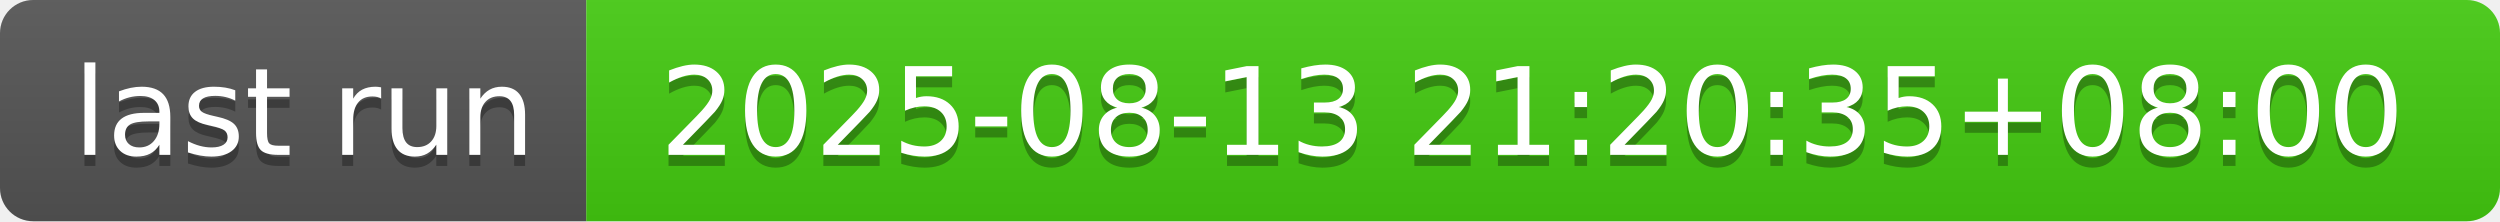
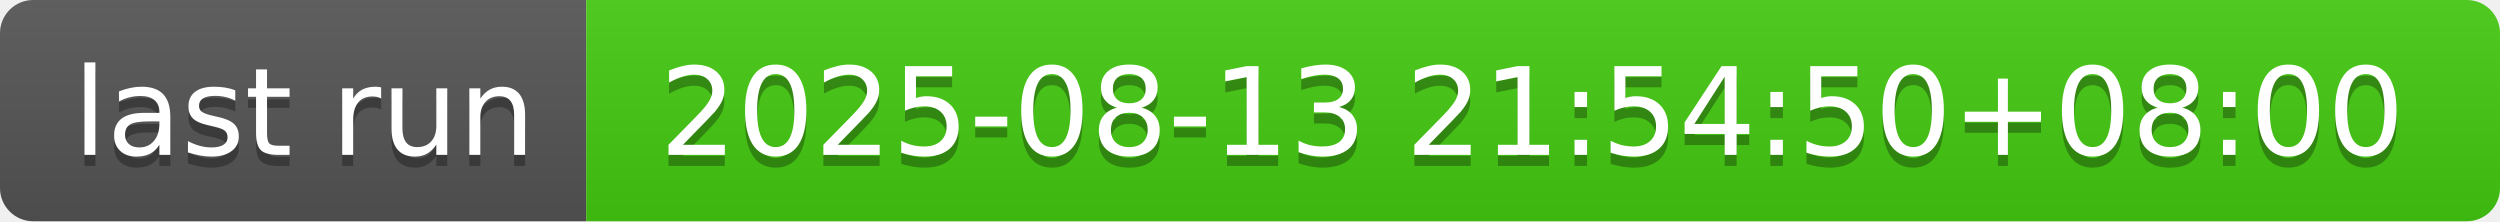
- <svg xmlns="http://www.w3.org/2000/svg" width="226" height="20" role="img" aria-label="last run: 2025-08-13 21:20:35+08:00">
+ <svg xmlns="http://www.w3.org/2000/svg" width="226" height="20" role="img" aria-label="last run: 2025-08-13 21:54:50+08:00">
  <linearGradient id="s" x2="0" y2="100%">
    <stop offset="0" stop-color="#bbb" stop-opacity=".1" />
    <stop offset="1" stop-opacity=".1" />
  </linearGradient>
  <clipPath id="r">
    <rect width="226" height="20" rx="3" fill="#fff" />
  </clipPath>
  <g clip-path="url(#r)">
    <rect width="53" height="20" fill="#555" />
    <rect x="53" width="173" height="20" fill="#4c1" />
    <rect width="226" height="20" fill="url(#s)" />
  </g>
  <g fill="#fff" text-anchor="middle" font-family="Verdana,Geneva,DejaVu Sans,sans-serif" text-rendering="geometricPrecision" font-size="110">
    <text aria-hidden="true" x="275" y="150" fill="#010101" fill-opacity=".3" transform="scale(.1)" textLength="430">last run</text>
    <text x="275" y="140" transform="scale(.1)" fill="#fff" textLength="430">last run</text>
-     <text aria-hidden="true" x="1385" y="150" fill="#010101" fill-opacity=".3" transform="scale(.1)" textLength="1630">2025-08-13 21:20:35+08:00</text>
-     <text x="1385" y="140" transform="scale(.1)" fill="#fff" textLength="1630">2025-08-13 21:20:35+08:00</text>
+     <text aria-hidden="true" x="1385" y="150" fill="#010101" fill-opacity=".3" transform="scale(.1)" textLength="1630">2025-08-13 21:54:50+08:00</text>
+     <text x="1385" y="140" transform="scale(.1)" fill="#fff" textLength="1630">2025-08-13 21:54:50+08:00</text>
  </g>
</svg>
